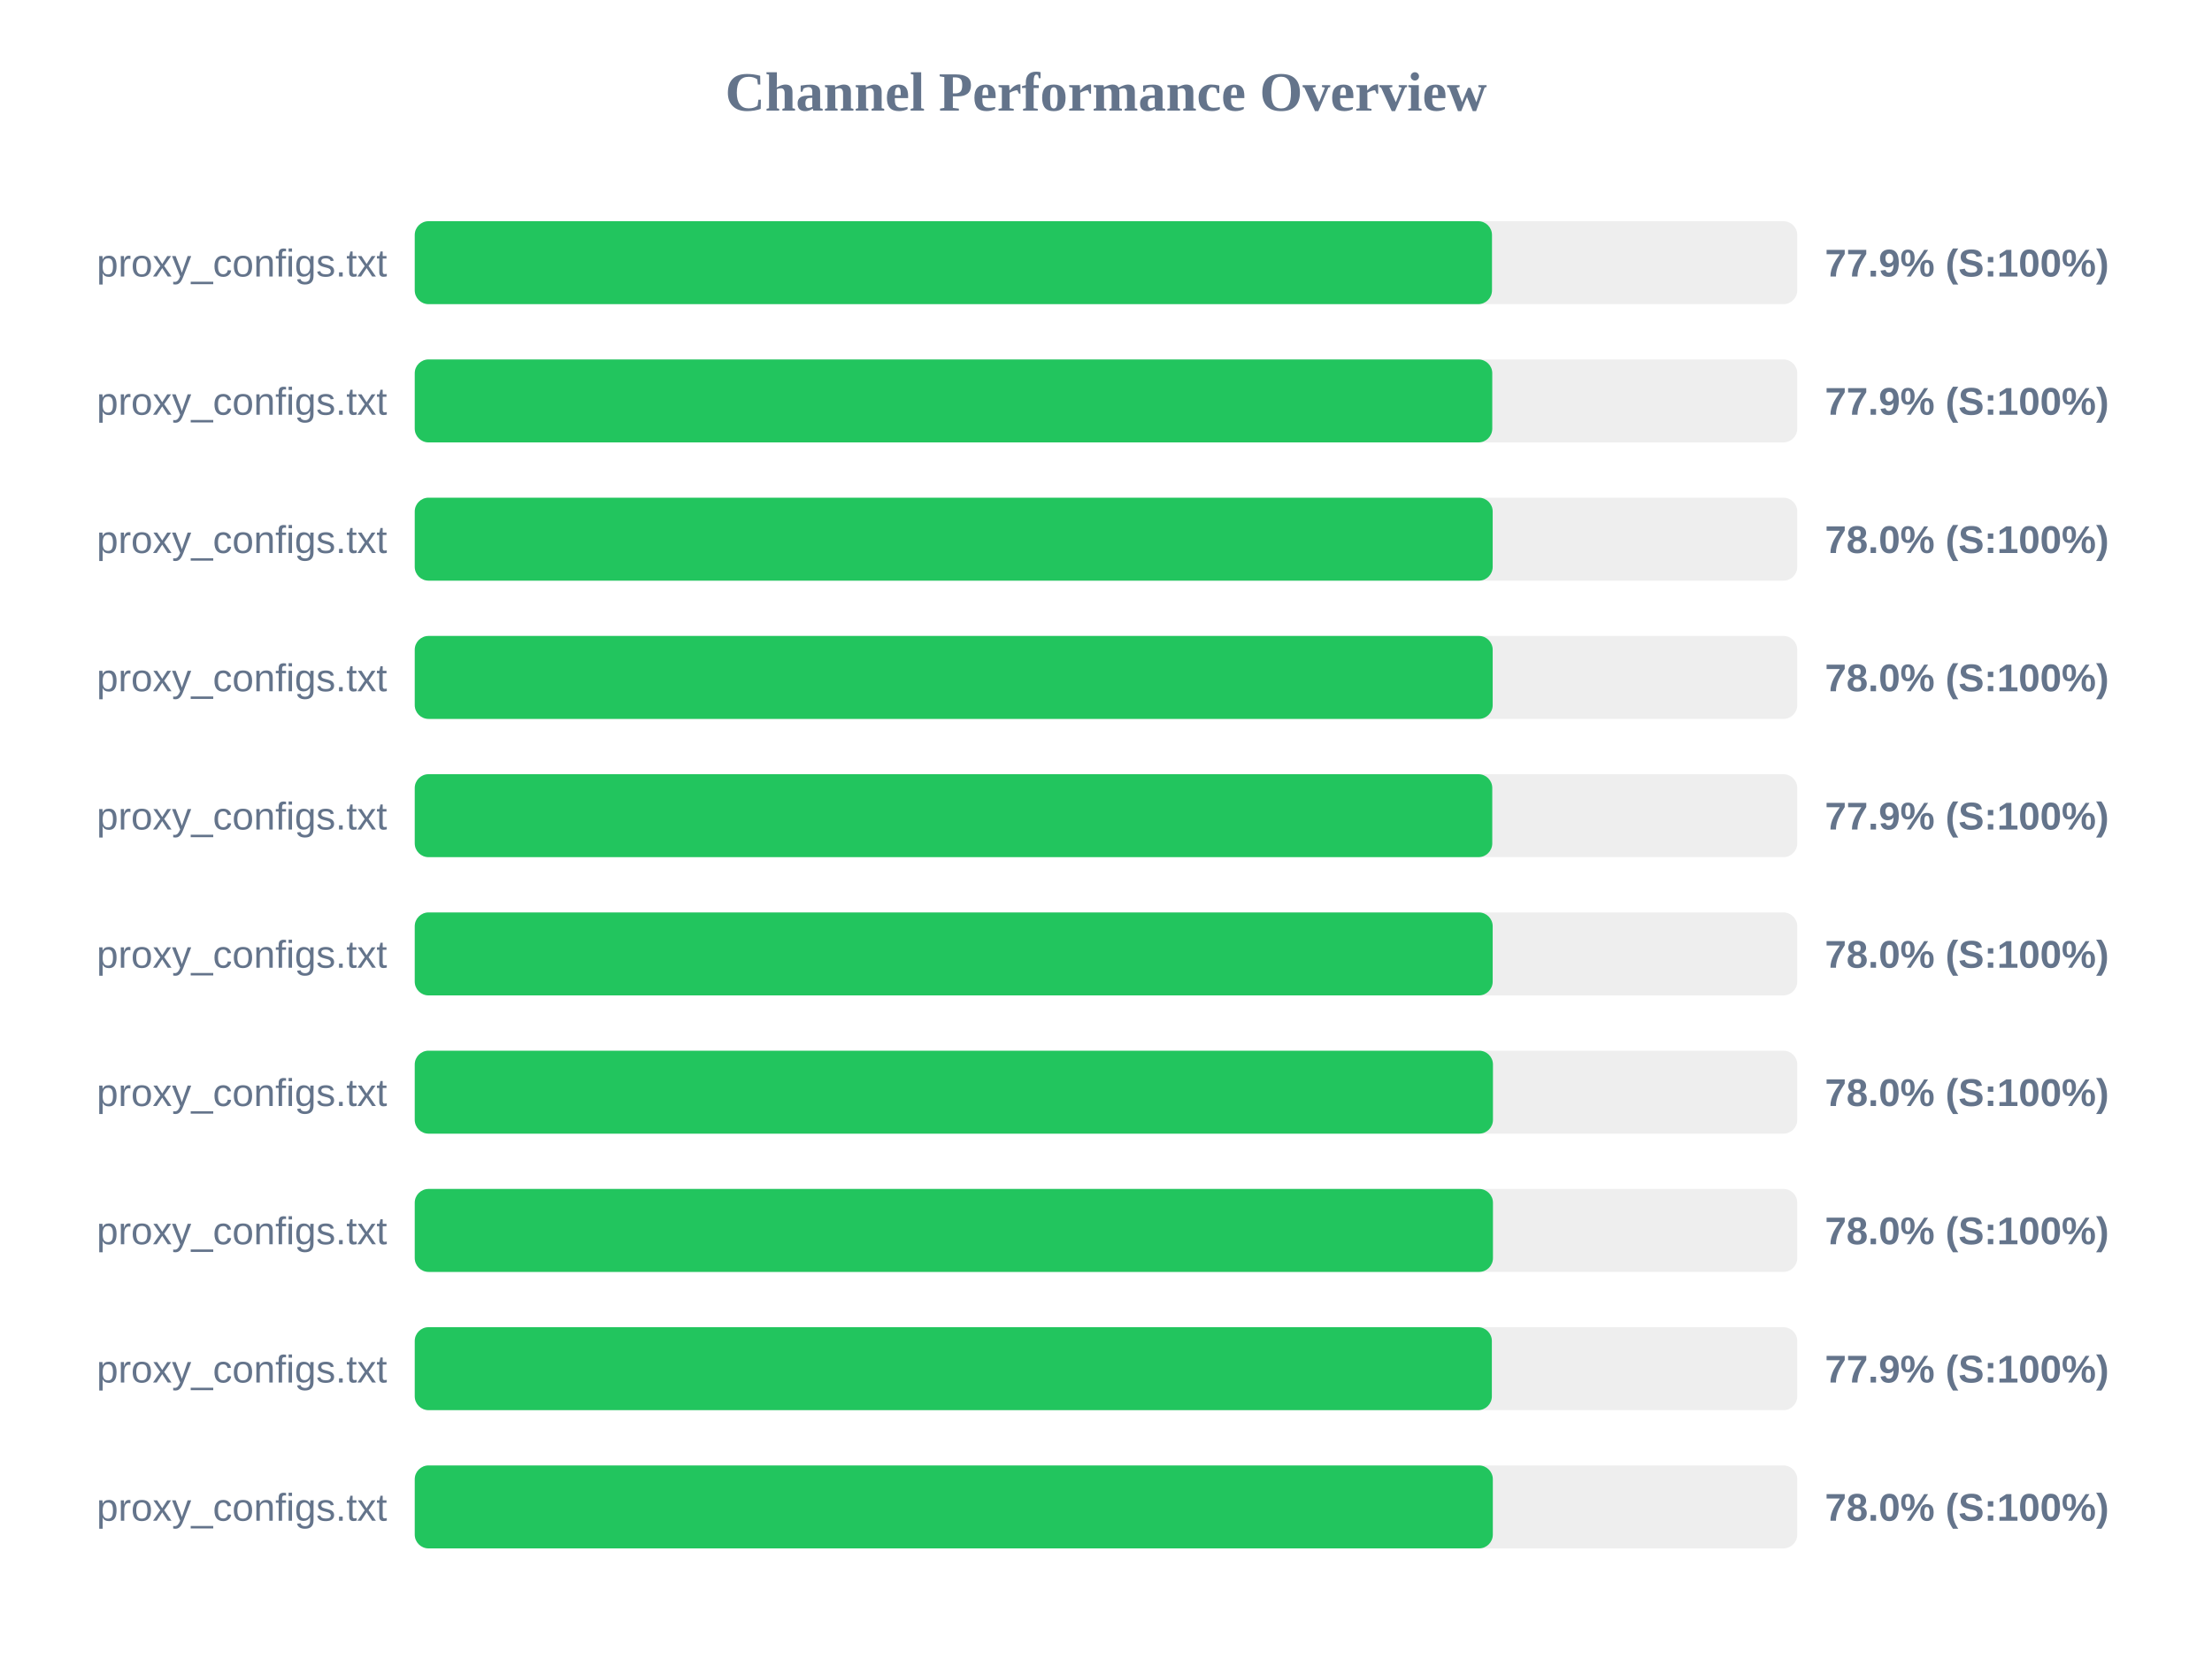
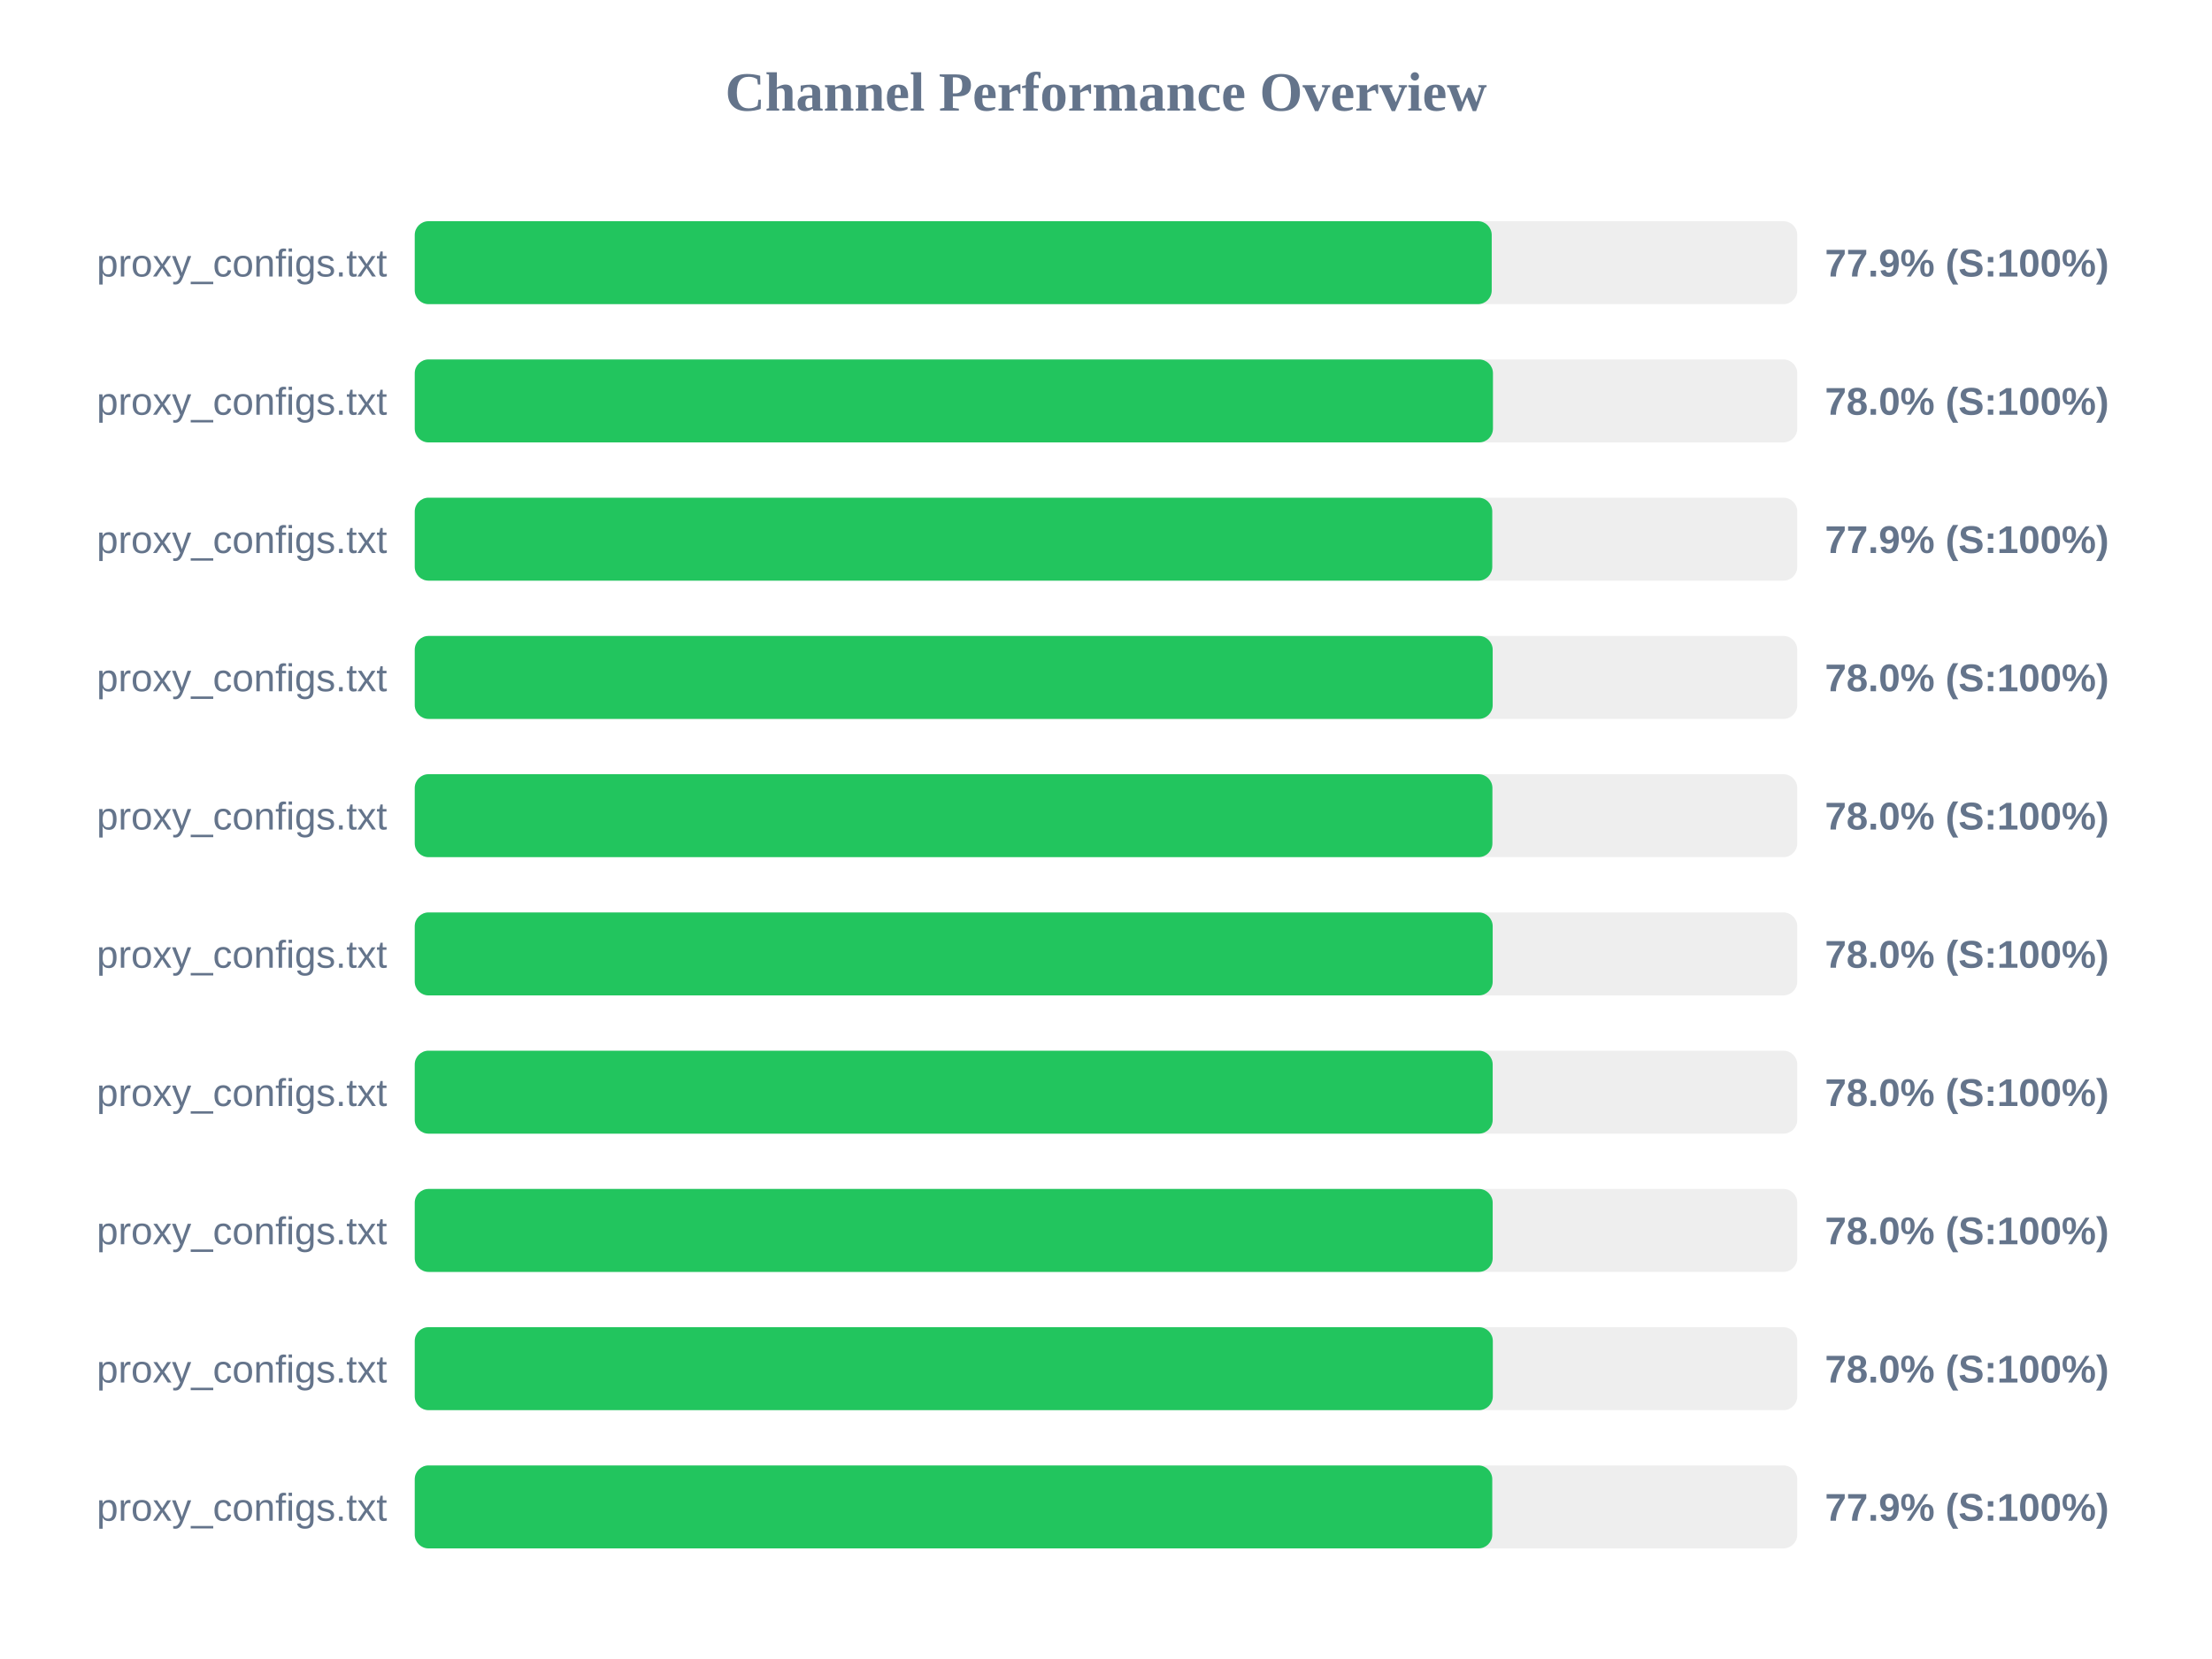
<svg xmlns="http://www.w3.org/2000/svg" width="800" height="600" version="1.1">
  <style>
        .row { font: 14px Arial; fill: #64748b; }
        .score { font: bold 14px Arial; fill: #64748b; }
    </style>
  <text x="400" y="40" text-anchor="middle" font-size="20px" font-weight="bold" fill="#64748b">Channel Performance Overview</text>
  <rect x="150" y="80" width="500" height="30" fill="#eee" rx="5" />
-   <rect x="150" y="80" width="389.6" height="30" fill="#22c55e" rx="5" />
+   <rect x="150" y="80" width="389.5" height="30" fill="#22c55e" rx="5" />
  <text x="140" y="100" text-anchor="end" class="row">proxy_configs.txt</text>
  <text x="660" y="100" text-anchor="start" class="score">77.9% (S:100%)</text>
  <rect x="150" y="130" width="500" height="30" fill="#eee" rx="5" />
-   <rect x="150" y="130" width="389.7" height="30" fill="#22c55e" rx="5" />
+   <rect x="150" y="130" width="389.95" height="30" fill="#22c55e" rx="5" />
  <text x="140" y="150" text-anchor="end" class="row">proxy_configs.txt</text>
-   <text x="660" y="150" text-anchor="start" class="score">77.9% (S:100%)</text>
+   <text x="660" y="150" text-anchor="start" class="score">78.0% (S:100%)</text>
  <rect x="150" y="180" width="500" height="30" fill="#eee" rx="5" />
-   <rect x="150" y="180" width="389.85" height="30" fill="#22c55e" rx="5" />
+   <rect x="150" y="180" width="389.7" height="30" fill="#22c55e" rx="5" />
  <text x="140" y="200" text-anchor="end" class="row">proxy_configs.txt</text>
-   <text x="660" y="200" text-anchor="start" class="score">78.0% (S:100%)</text>
+   <text x="660" y="200" text-anchor="start" class="score">77.9% (S:100%)</text>
  <rect x="150" y="230" width="500" height="30" fill="#eee" rx="5" />
  <rect x="150" y="230" width="389.85" height="30" fill="#22c55e" rx="5" />
  <text x="140" y="250" text-anchor="end" class="row">proxy_configs.txt</text>
  <text x="660" y="250" text-anchor="start" class="score">78.0% (S:100%)</text>
  <rect x="150" y="280" width="500" height="30" fill="#eee" rx="5" />
-   <rect x="150" y="280" width="389.7" height="30" fill="#22c55e" rx="5" />
+   <rect x="150" y="280" width="389.75" height="30" fill="#22c55e" rx="5" />
  <text x="140" y="300" text-anchor="end" class="row">proxy_configs.txt</text>
-   <text x="660" y="300" text-anchor="start" class="score">77.9% (S:100%)</text>
+   <text x="660" y="300" text-anchor="start" class="score">78.0% (S:100%)</text>
  <rect x="150" y="330" width="500" height="30" fill="#eee" rx="5" />
  <rect x="150" y="330" width="389.85" height="30" fill="#22c55e" rx="5" />
  <text x="140" y="350" text-anchor="end" class="row">proxy_configs.txt</text>
  <text x="660" y="350" text-anchor="start" class="score">78.0% (S:100%)</text>
  <rect x="150" y="380" width="500" height="30" fill="#eee" rx="5" />
-   <rect x="150" y="380" width="389.95" height="30" fill="#22c55e" rx="5" />
+   <rect x="150" y="380" width="389.85" height="30" fill="#22c55e" rx="5" />
  <text x="140" y="400" text-anchor="end" class="row">proxy_configs.txt</text>
  <text x="660" y="400" text-anchor="start" class="score">78.0% (S:100%)</text>
  <rect x="150" y="430" width="500" height="30" fill="#eee" rx="5" />
-   <rect x="150" y="430" width="389.95" height="30" fill="#22c55e" rx="5" />
+   <rect x="150" y="430" width="389.85" height="30" fill="#22c55e" rx="5" />
  <text x="140" y="450" text-anchor="end" class="row">proxy_configs.txt</text>
  <text x="660" y="450" text-anchor="start" class="score">78.0% (S:100%)</text>
  <rect x="150" y="480" width="500" height="30" fill="#eee" rx="5" />
-   <rect x="150" y="480" width="389.55" height="30" fill="#22c55e" rx="5" />
+   <rect x="150" y="480" width="389.9" height="30" fill="#22c55e" rx="5" />
  <text x="140" y="500" text-anchor="end" class="row">proxy_configs.txt</text>
-   <text x="660" y="500" text-anchor="start" class="score">77.9% (S:100%)</text>
+   <text x="660" y="500" text-anchor="start" class="score">78.0% (S:100%)</text>
  <rect x="150" y="530" width="500" height="30" fill="#eee" rx="5" />
-   <rect x="150" y="530" width="389.9" height="30" fill="#22c55e" rx="5" />
+   <rect x="150" y="530" width="389.7" height="30" fill="#22c55e" rx="5" />
  <text x="140" y="550" text-anchor="end" class="row">proxy_configs.txt</text>
-   <text x="660" y="550" text-anchor="start" class="score">78.0% (S:100%)</text>
+   <text x="660" y="550" text-anchor="start" class="score">77.9% (S:100%)</text>
</svg>
